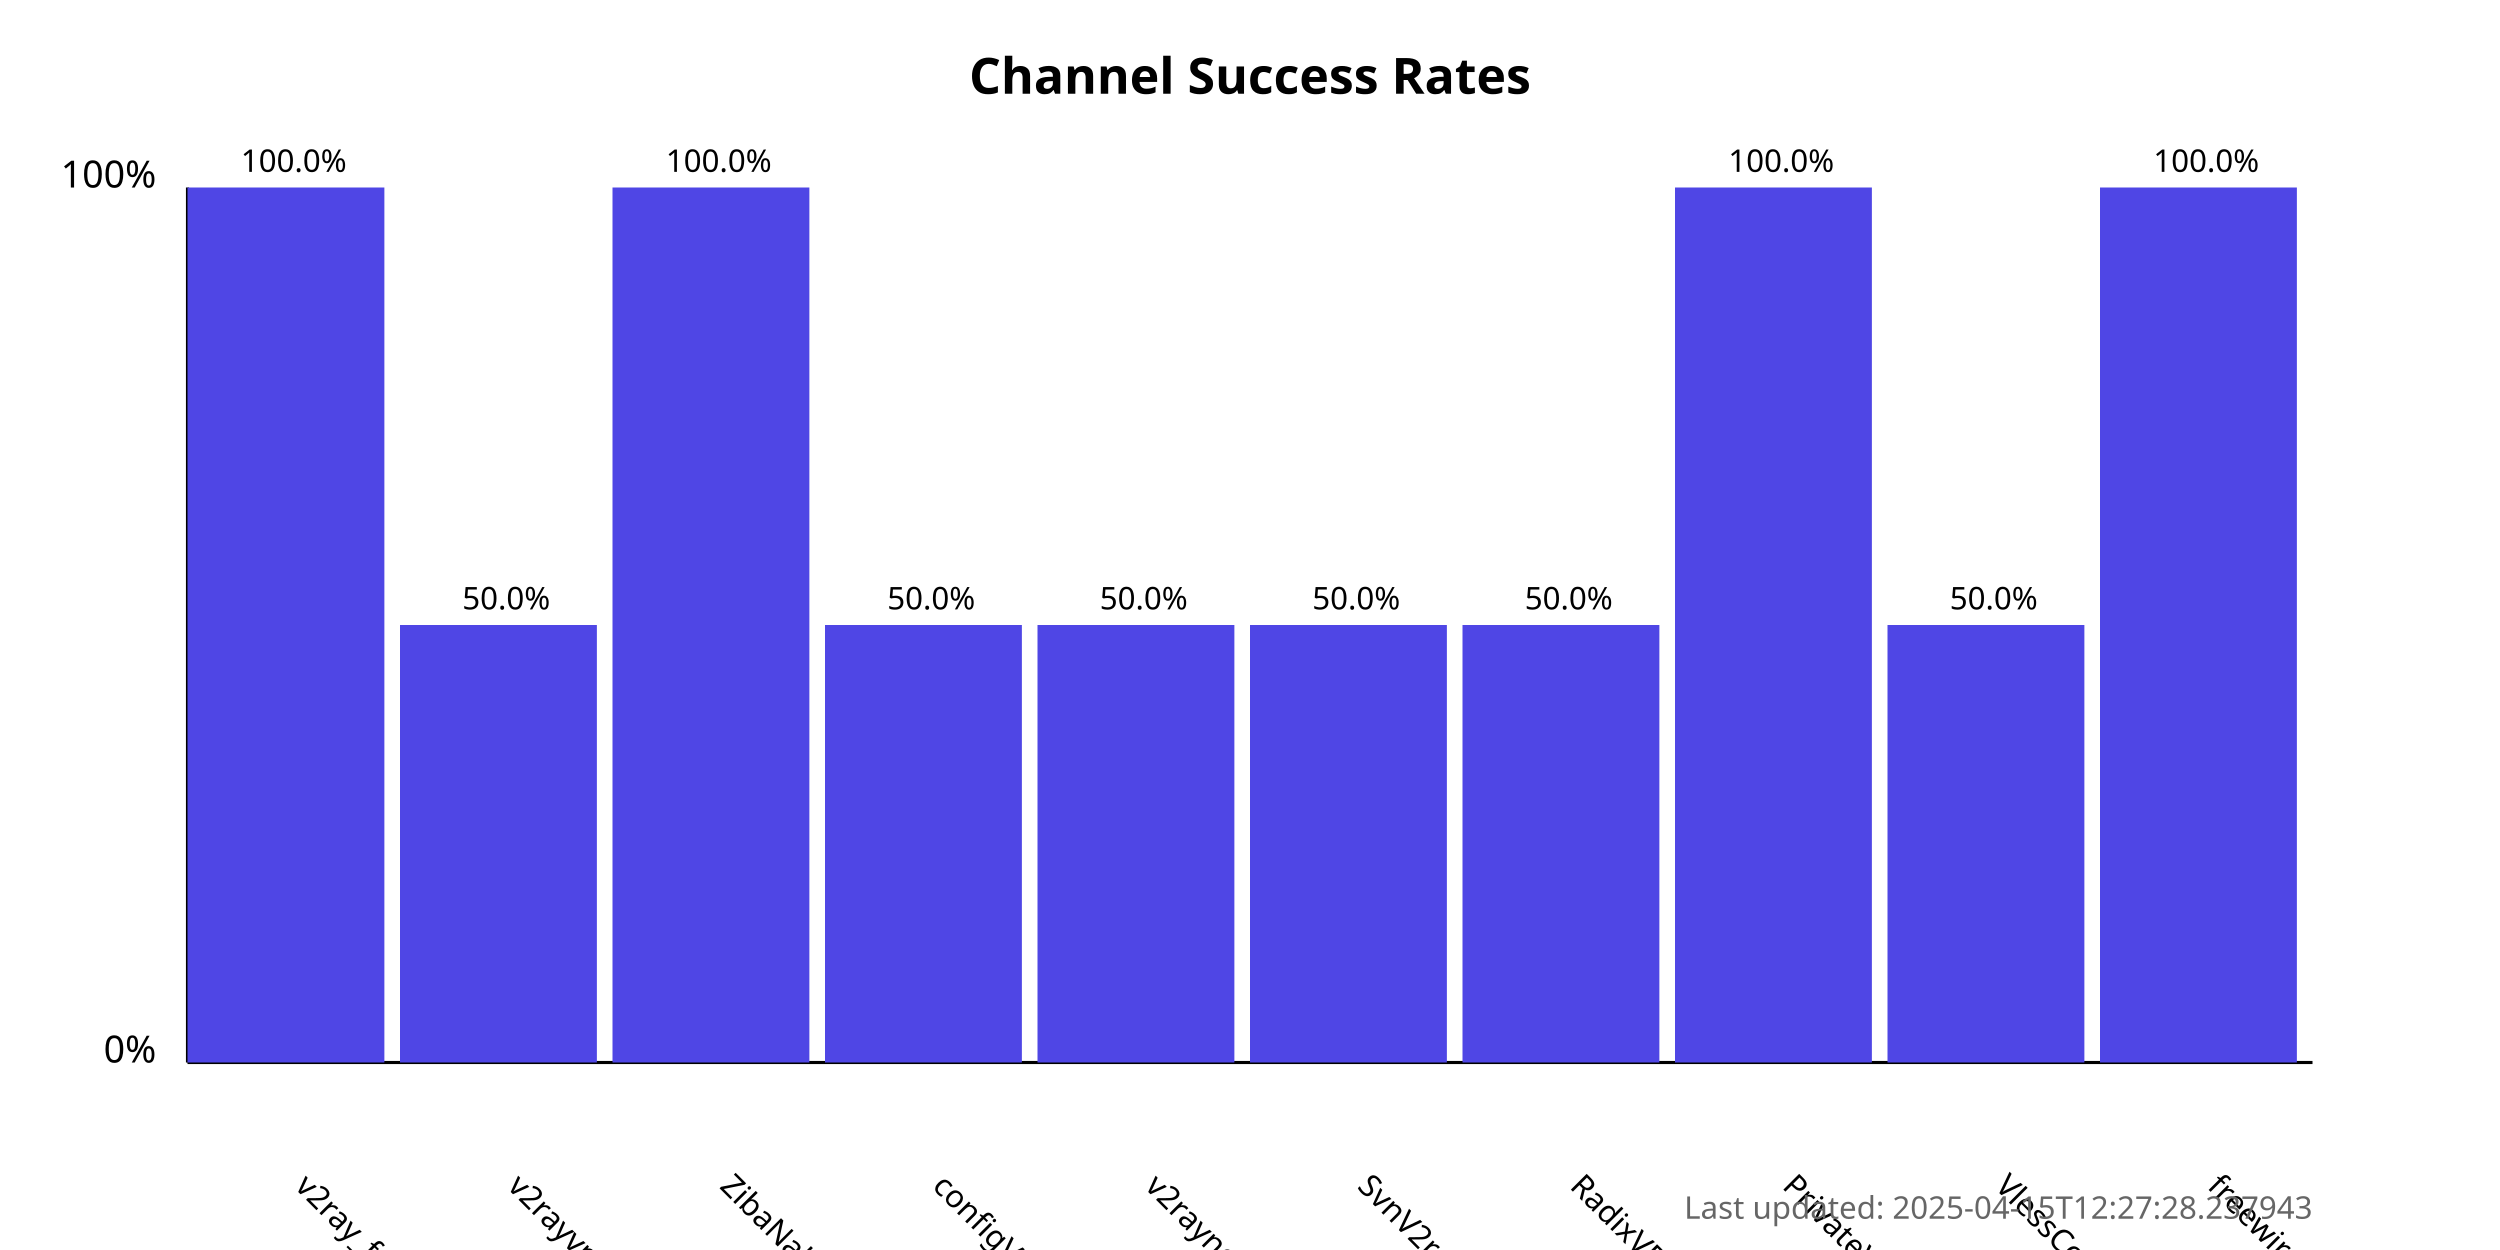
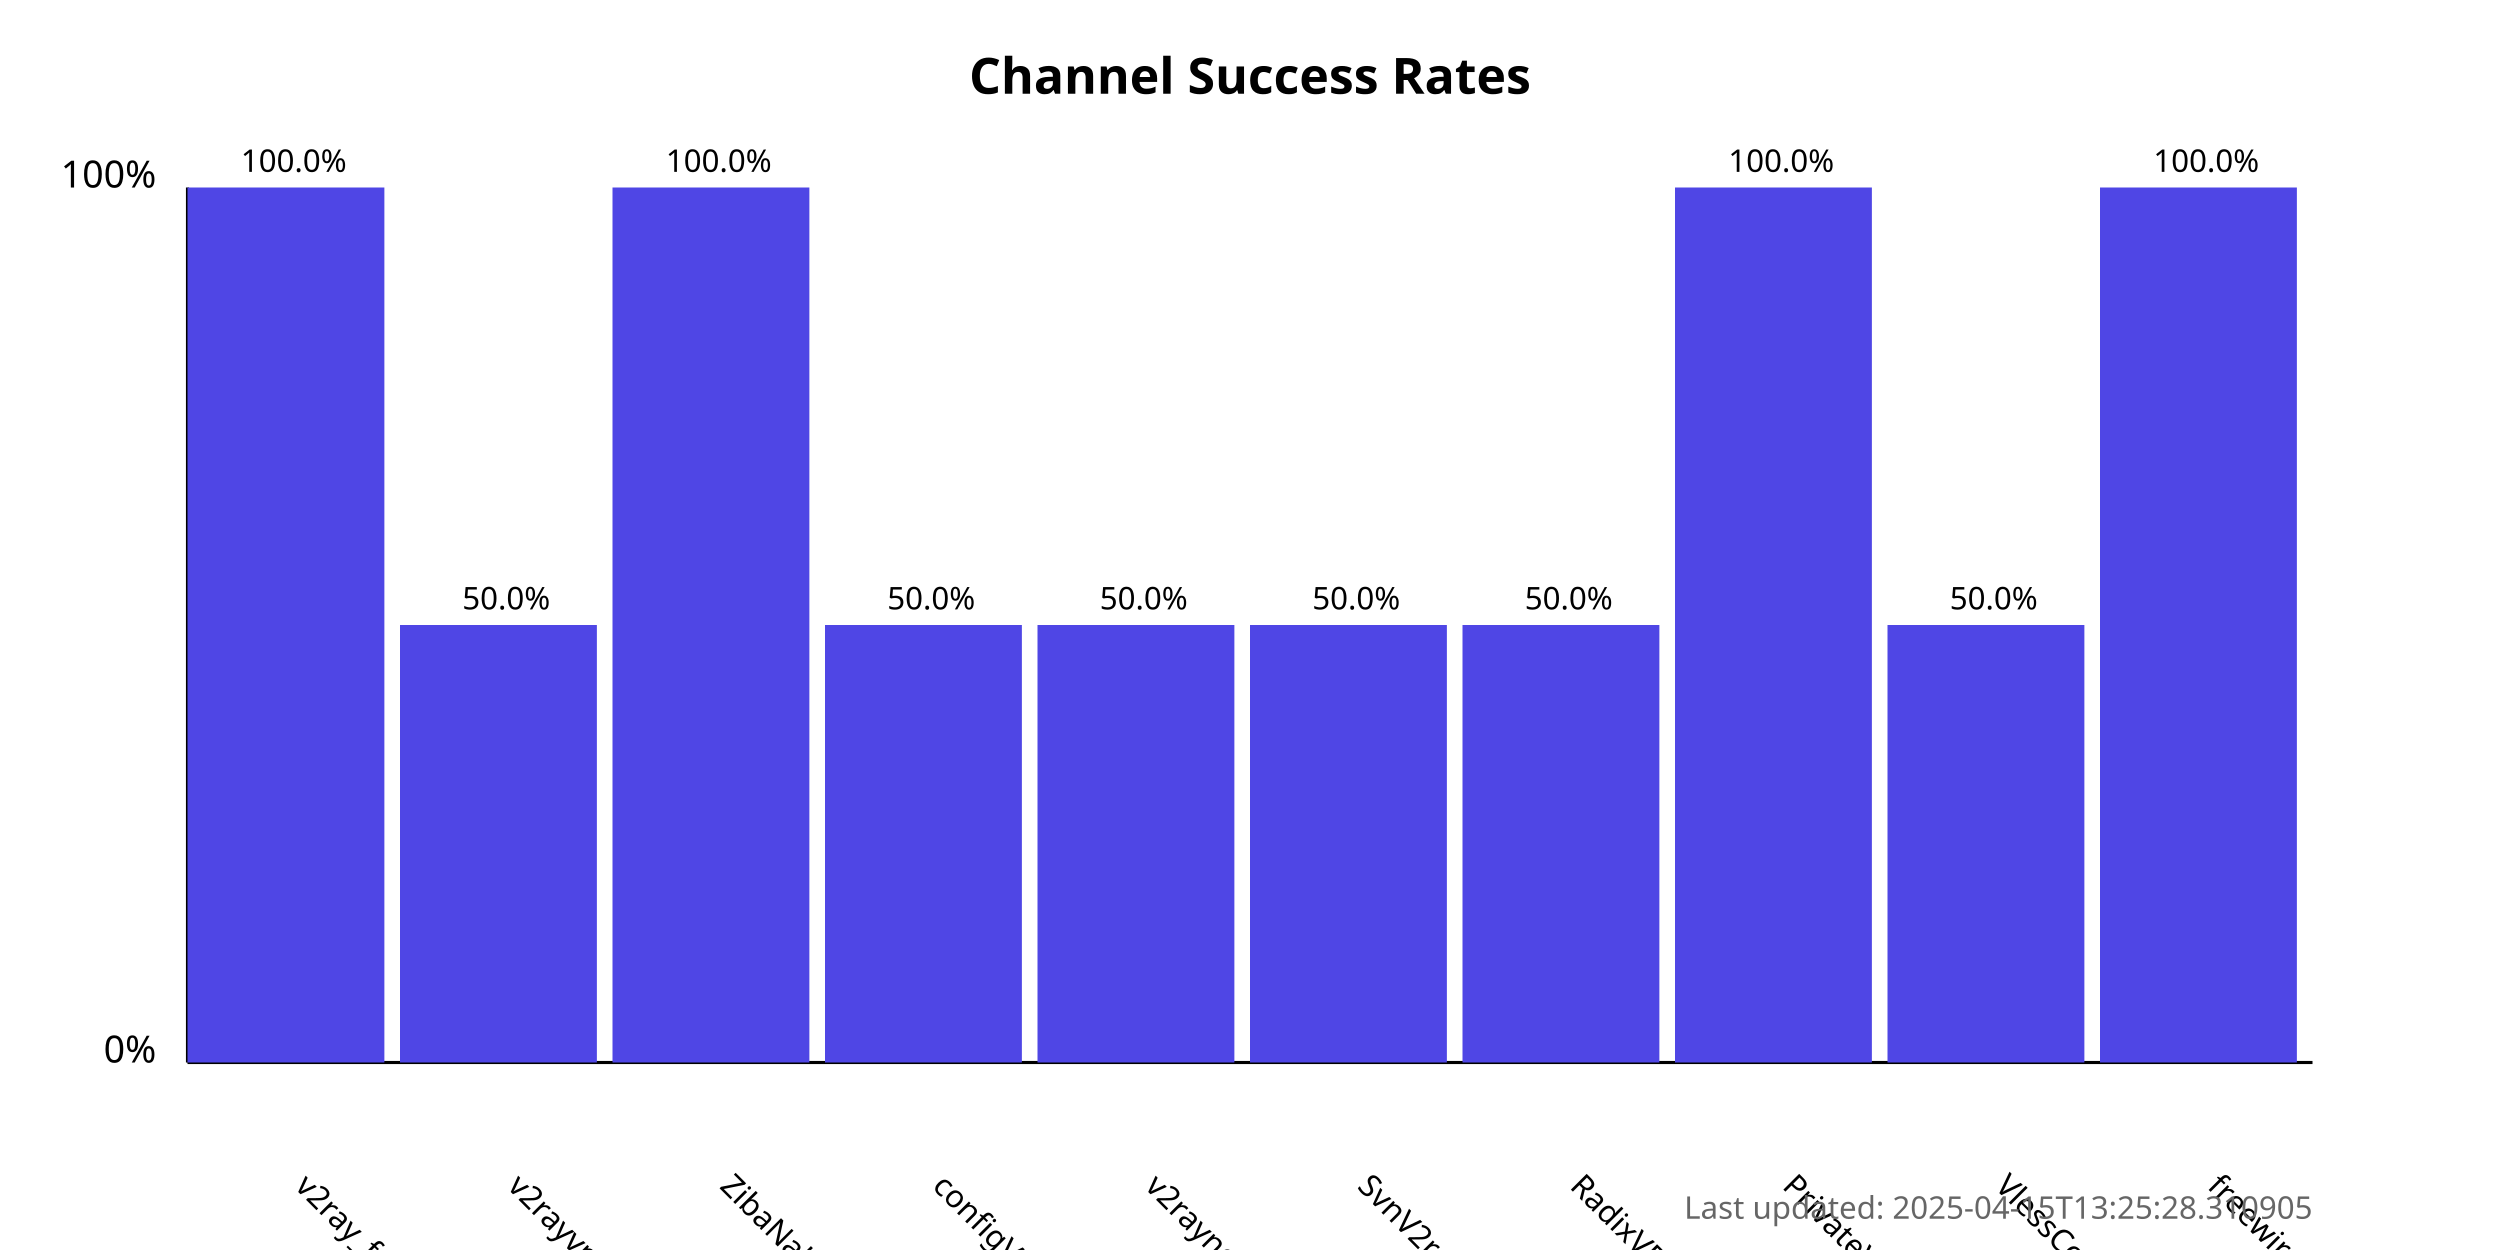
<svg xmlns="http://www.w3.org/2000/svg" width="800" height="400">
  <style>
            .chart-title { font: bold 16px sans-serif; }
            .axis-label { font: 12px sans-serif; }
            .tick-label { font: 10px sans-serif; }
            .bar { fill: #4f46e5; }
            .bar:hover { fill: #6366f1; }
            .timestamp { font: 10px sans-serif; fill: #666; }
        </style>
  <text x="400.0" y="30" text-anchor="middle" class="chart-title">
            Channel Success Rates
        </text>
  <line x1="60" y1="340" x2="60" y2="60" stroke="black" stroke-width="1" />
  <line x1="60" y1="340" x2="740" y2="340" stroke="black" stroke-width="1" />
  <text x="50" y="340" text-anchor="end" class="axis-label">0%</text>
  <text x="50" y="60" text-anchor="end" class="axis-label">100%</text>
  <g>
    <rect x="60" y="60.0" width="63.0" height="280.0" class="bar" />
    <text x="94.0" y="380" transform="rotate(45, 94.0, 380)" text-anchor="start" class="tick-label">
                v2ray_free_conf
            </text>
    <text x="94.0" y="55.0" text-anchor="middle" class="tick-label">
                100.0%
            </text>
  </g>
  <g>
    <rect x="128.0" y="200.0" width="63.0" height="140.0" class="bar" />
    <text x="162.0" y="380" transform="rotate(45, 162.0, 380)" text-anchor="start" class="tick-label">
                v2rayvpno
            </text>
    <text x="162.0" y="195.0" text-anchor="middle" class="tick-label">
                50.0%
            </text>
  </g>
  <g>
    <rect x="196.0" y="60.0" width="63.0" height="280.0" class="bar" />
    <text x="230.0" y="380" transform="rotate(45, 230.0, 380)" text-anchor="start" class="tick-label">
                ZibaNabz
            </text>
    <text x="230.0" y="55.0" text-anchor="middle" class="tick-label">
                100.0%
            </text>
  </g>
  <g>
    <rect x="264.0" y="200.0" width="63.0" height="140.0" class="bar" />
    <text x="298.0" y="380" transform="rotate(45, 298.0, 380)" text-anchor="start" class="tick-label">
                configV2rayForFree
            </text>
    <text x="298.0" y="195.0" text-anchor="middle" class="tick-label">
                50.0%
            </text>
  </g>
  <g>
    <rect x="332.0" y="200.0" width="63.0" height="140.0" class="bar" />
    <text x="366.0" y="380" transform="rotate(45, 366.0, 380)" text-anchor="start" class="tick-label">
                v2rayngvpn
            </text>
    <text x="366.0" y="195.0" text-anchor="middle" class="tick-label">
                50.0%
            </text>
  </g>
  <g>
    <rect x="400.0" y="200.0" width="63.0" height="140.0" class="bar" />
    <text x="434.0" y="380" transform="rotate(45, 434.0, 380)" text-anchor="start" class="tick-label">
                SvnV2ray
            </text>
    <text x="434.0" y="195.0" text-anchor="middle" class="tick-label">
                50.0%
            </text>
  </g>
  <g>
    <rect x="468.0" y="200.0" width="63.0" height="140.0" class="bar" />
    <text x="502.0" y="380" transform="rotate(45, 502.0, 380)" text-anchor="start" class="tick-label">
                RadixVPN
            </text>
    <text x="502.0" y="195.0" text-anchor="middle" class="tick-label">
                50.0%
            </text>
  </g>
  <g>
    <rect x="536.0" y="60.0" width="63.0" height="280.0" class="bar" />
    <text x="570.0" y="380" transform="rotate(45, 570.0, 380)" text-anchor="start" class="tick-label">
                PrivateVPNs
            </text>
    <text x="570.0" y="55.0" text-anchor="middle" class="tick-label">
                100.0%
            </text>
  </g>
  <g>
    <rect x="604.0" y="200.0" width="63.0" height="140.0" class="bar" />
    <text x="638.0" y="380" transform="rotate(45, 638.0, 380)" text-anchor="start" class="tick-label">
                VlessConfig
            </text>
    <text x="638.0" y="195.0" text-anchor="middle" class="tick-label">
                50.0%
            </text>
  </g>
  <g>
    <rect x="672.0" y="60.0" width="63.0" height="280.0" class="bar" />
    <text x="706.0" y="380" transform="rotate(45, 706.0, 380)" text-anchor="start" class="tick-label">
                freewireguard
            </text>
    <text x="706.0" y="55.0" text-anchor="middle" class="tick-label">
                100.0%
            </text>
  </g>
  <text x="740" y="390" text-anchor="end" class="timestamp">
-             Last updated: 2025-04-15T12:27:28.237943
+             Last updated: 2025-04-15T13:25:28.310905
        </text>
</svg>
